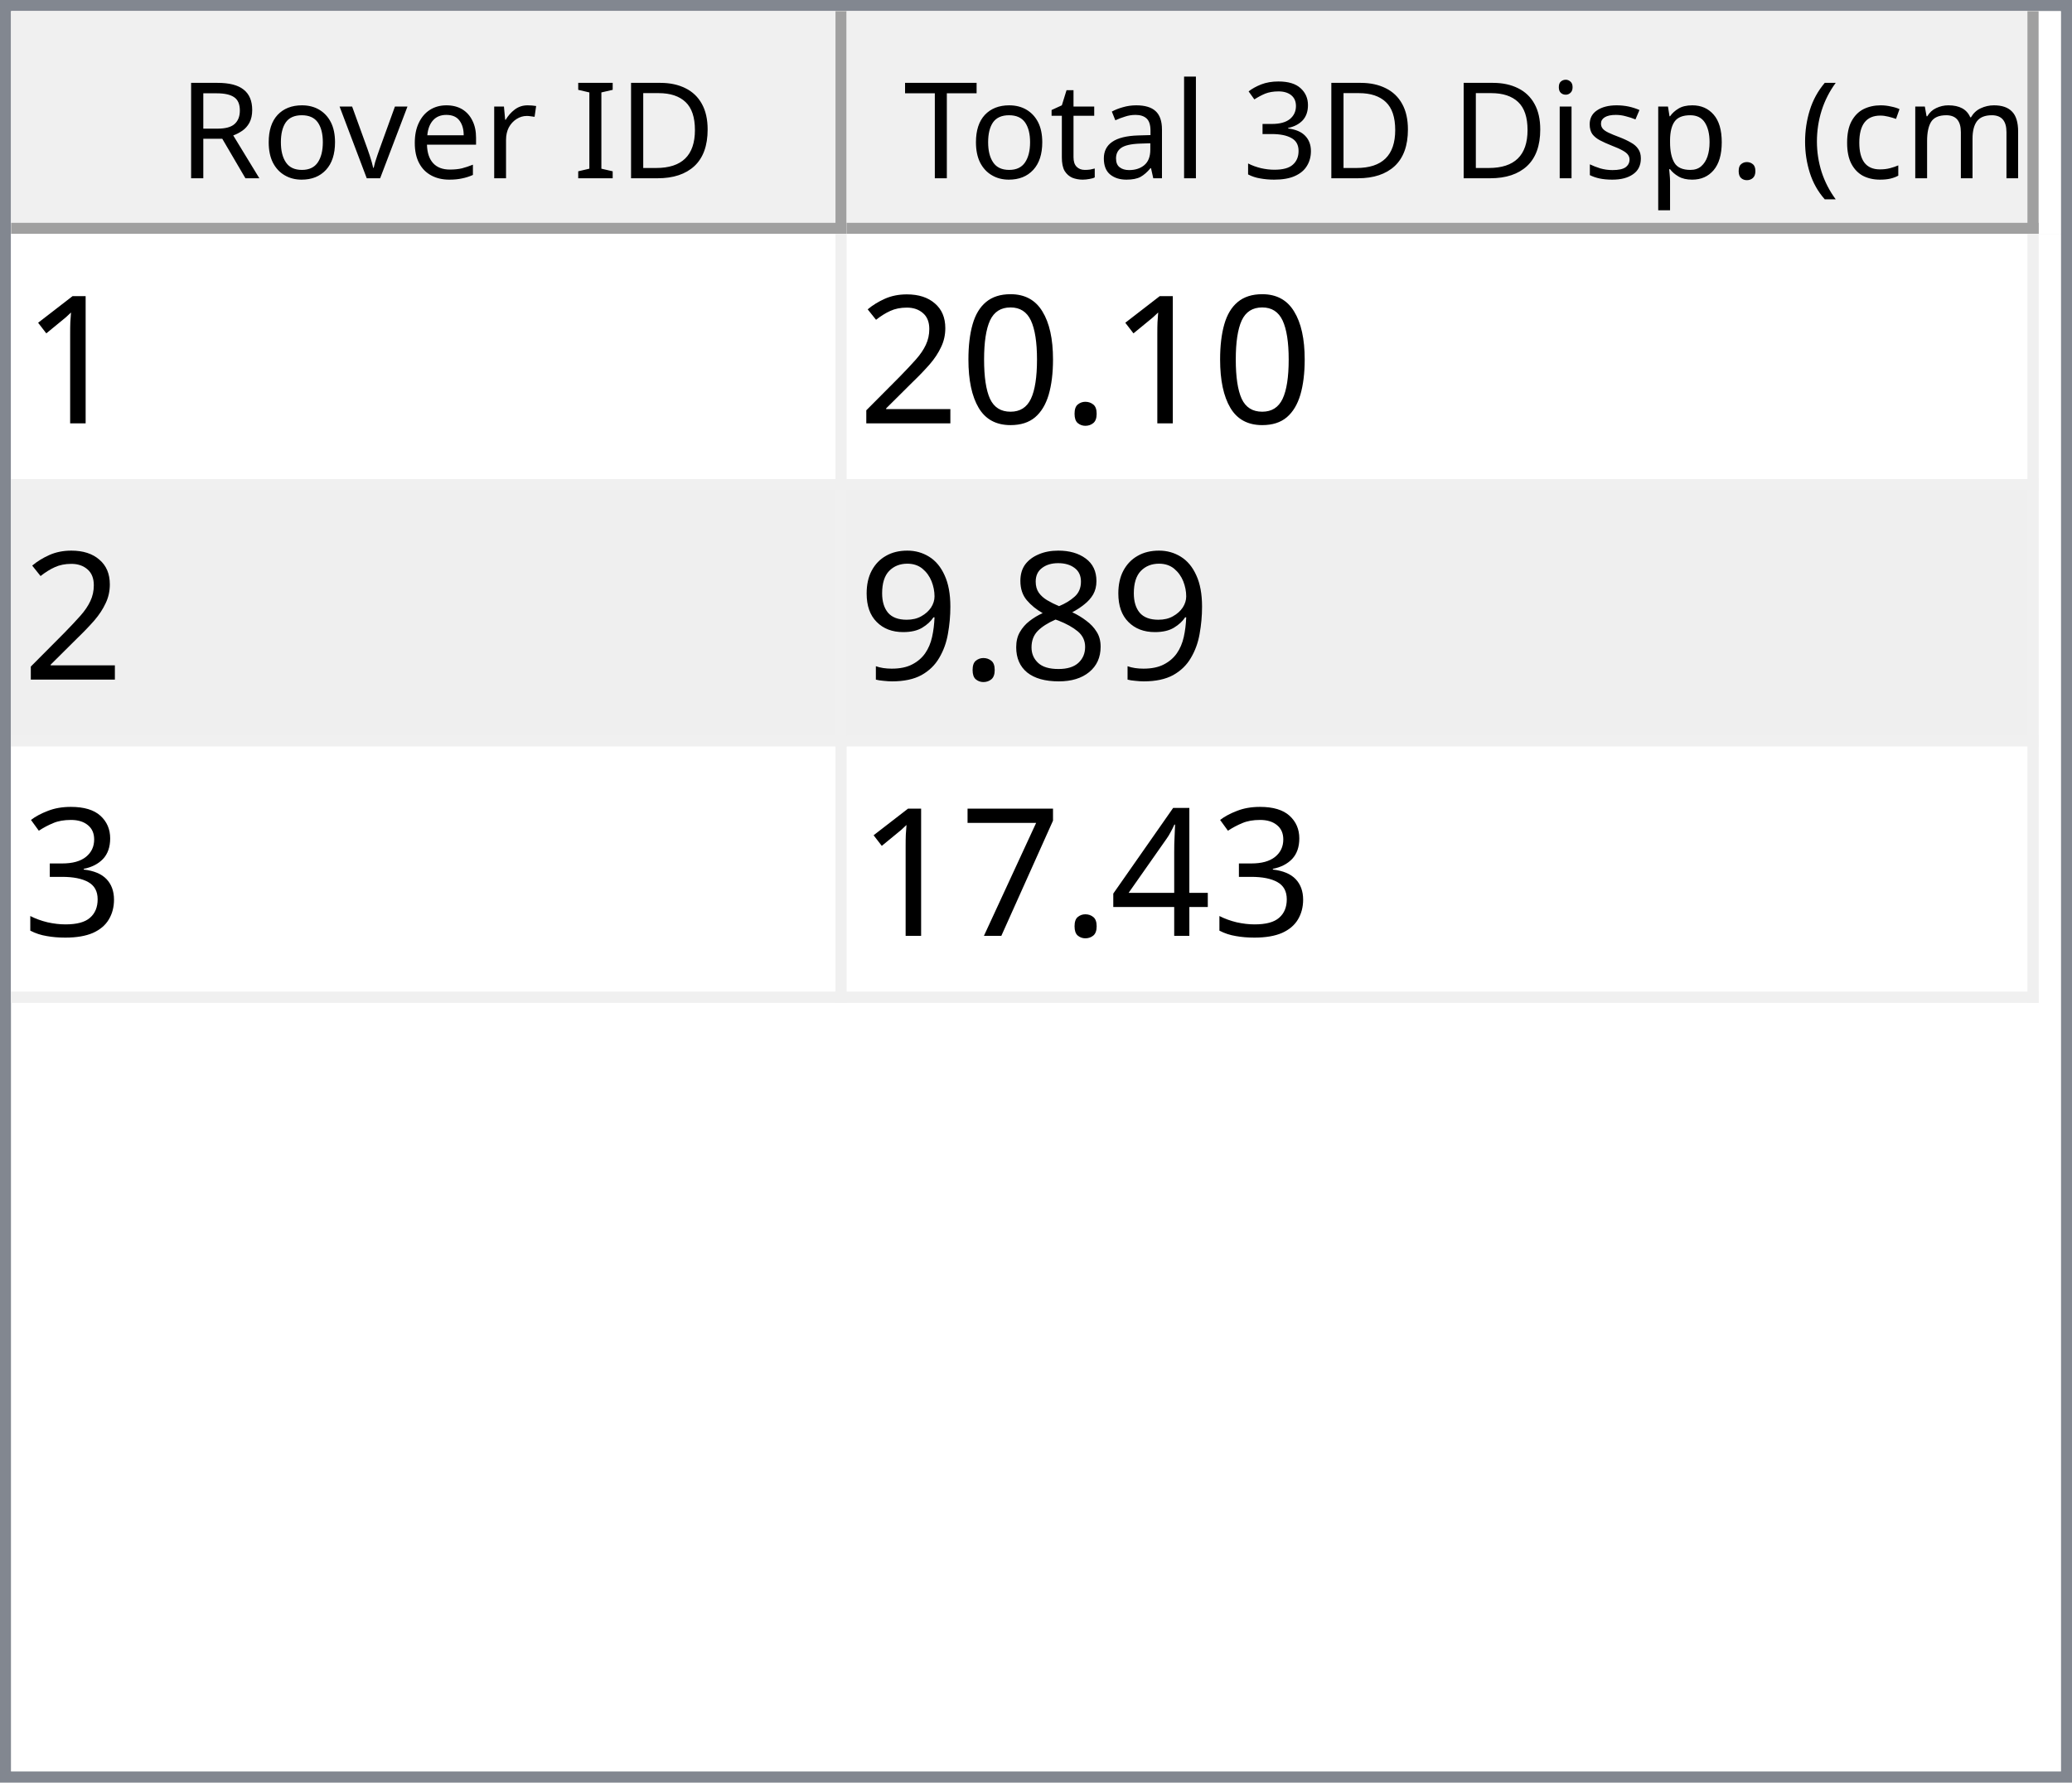
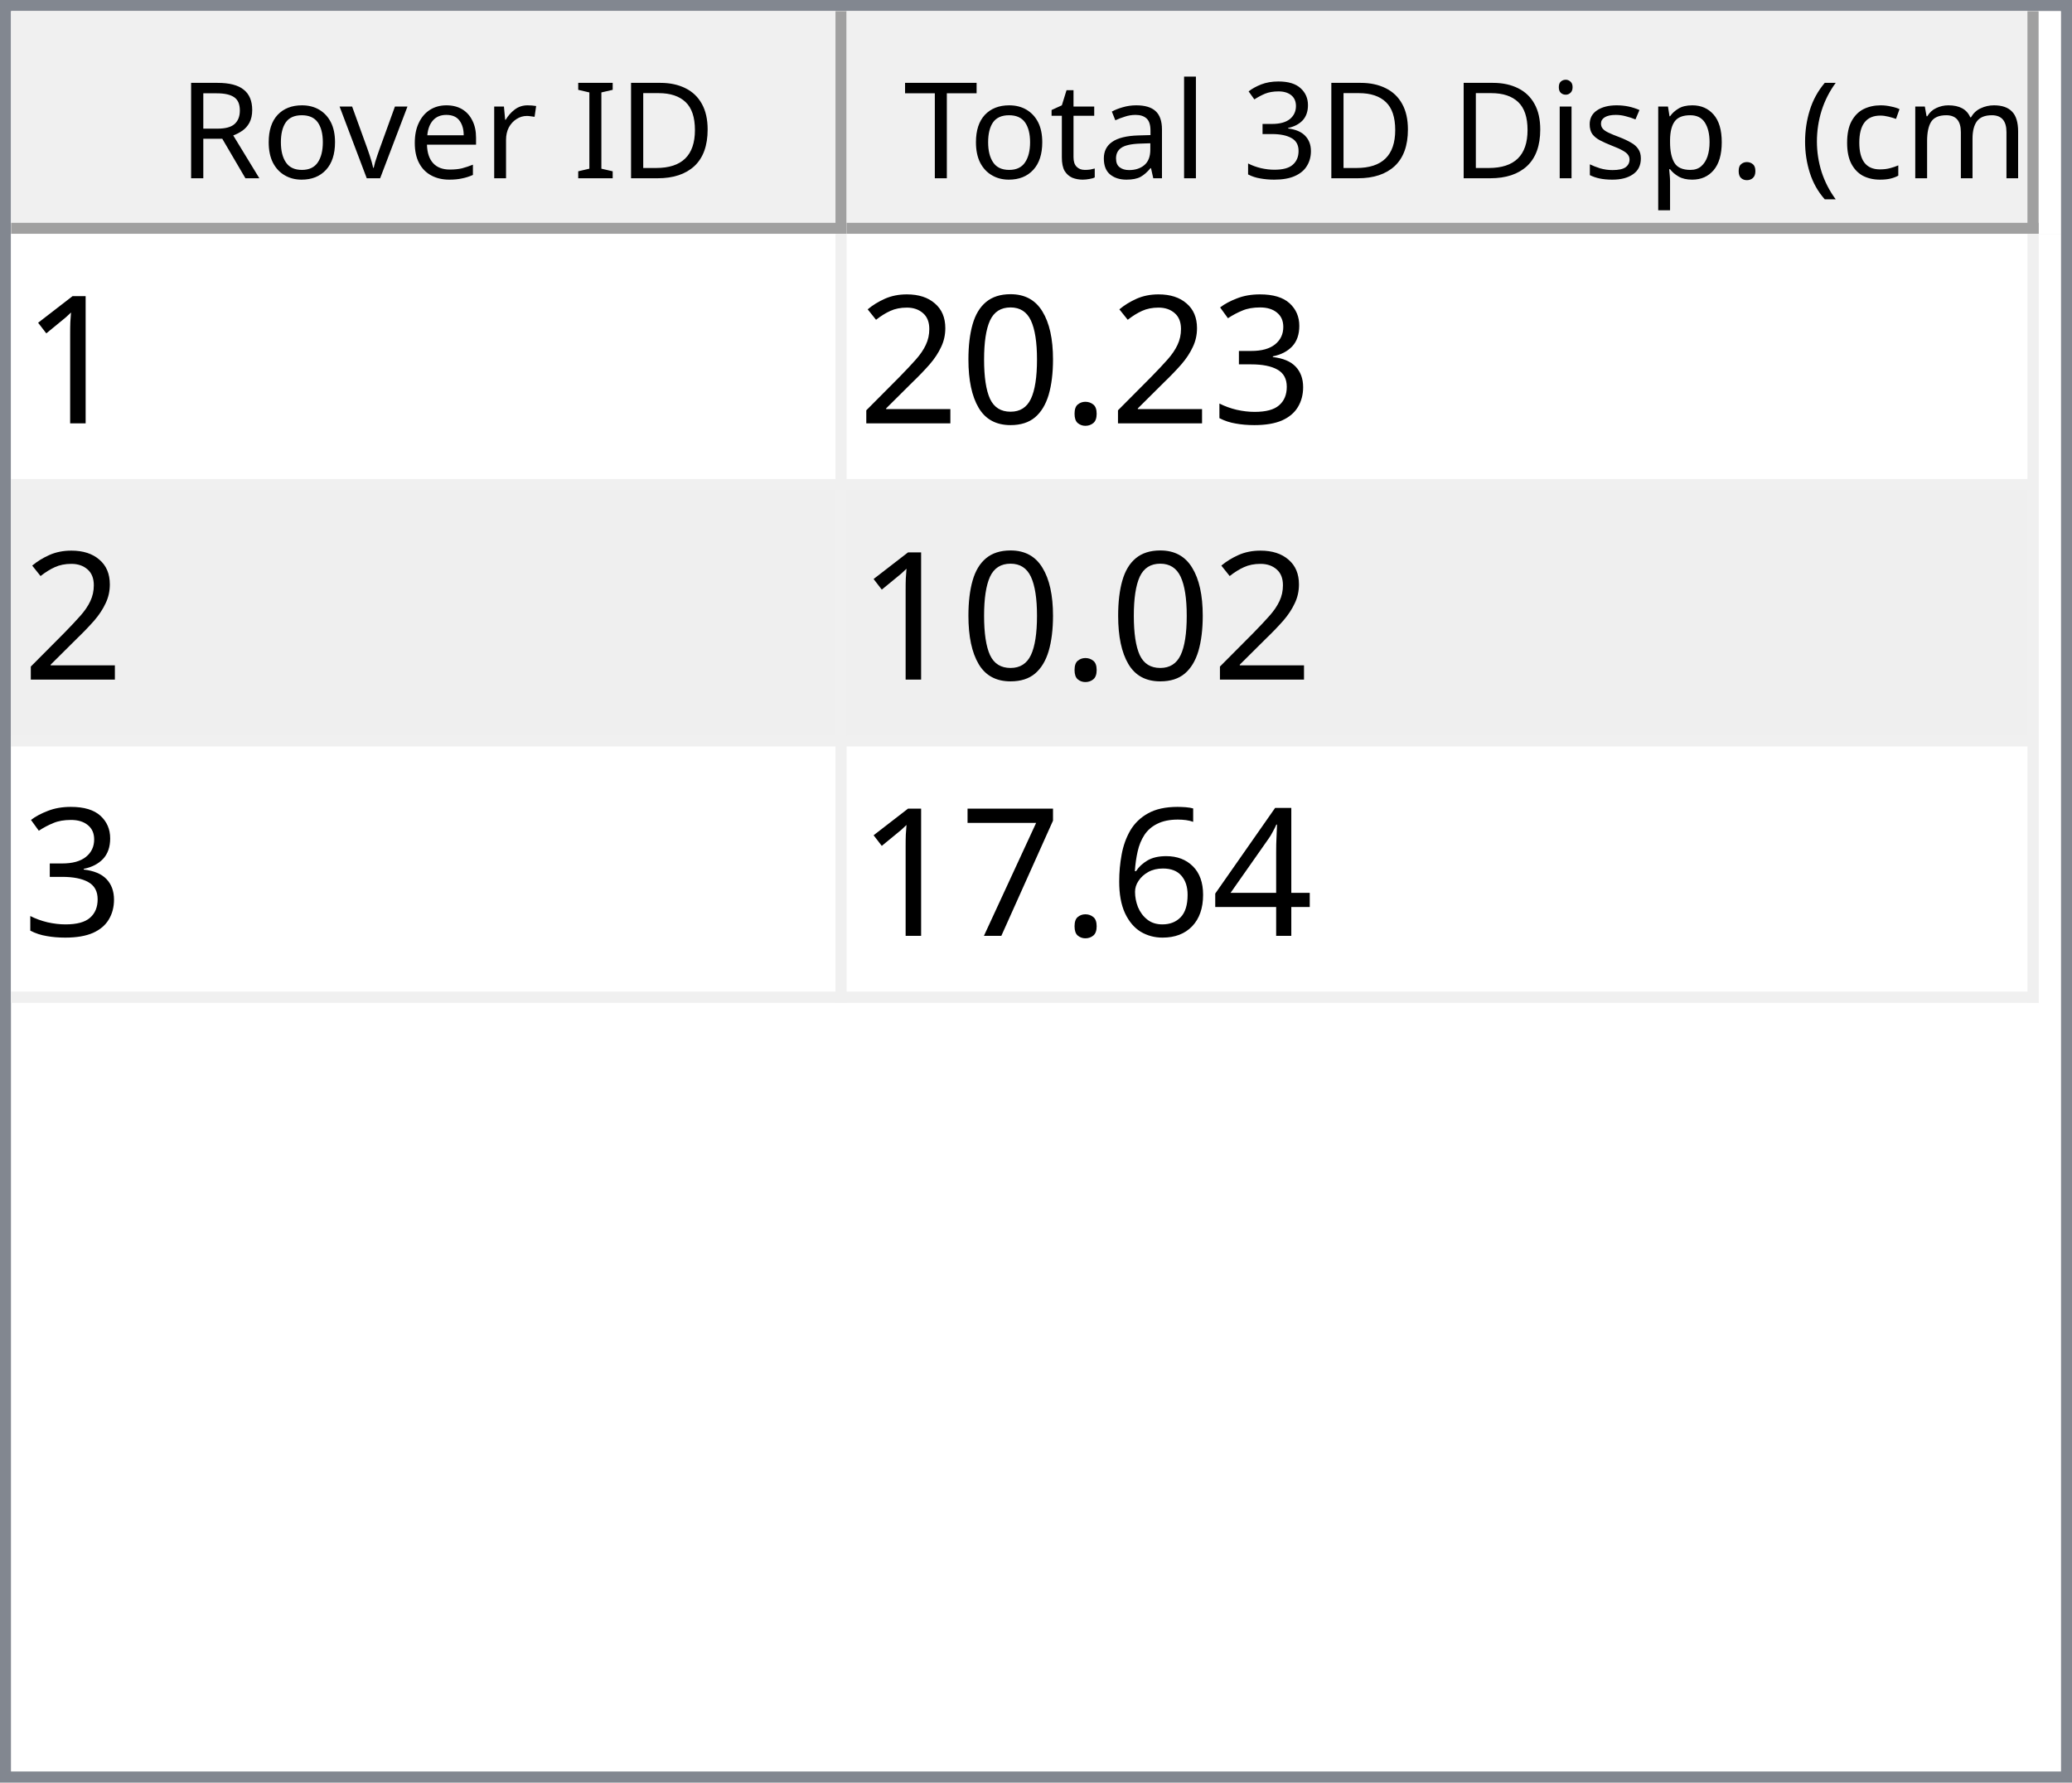
<svg xmlns="http://www.w3.org/2000/svg" style="fill-opacity:1; color-rendering:auto; color-interpolation:auto; text-rendering:auto; stroke:black; stroke-linecap:square; stroke-miterlimit:10; shape-rendering:auto; stroke-opacity:1; fill:black; stroke-dasharray:none; font-weight:normal; stroke-width:1; font-family:'Dialog'; font-style:normal; stroke-linejoin:miter; font-size:12px; stroke-dashoffset:0; image-rendering:auto;" width="186" height="160">
  <defs id="genericDefs" />
  <g>
    <defs id="defs1">
      <clipPath clipPathUnits="userSpaceOnUse" id="clipPath1">
        <path d="M0 0 L186 0 L186 160 L0 160 L0 0 Z" />
      </clipPath>
      <clipPath clipPathUnits="userSpaceOnUse" id="clipPath2">
        <path d="M0 0 L0 160 L186 160 L186 0 Z" />
      </clipPath>
      <clipPath clipPathUnits="userSpaceOnUse" id="clipPath3">
        <path d="M0 0 L0 20 L184 20 L184 0 Z" />
      </clipPath>
      <clipPath clipPathUnits="userSpaceOnUse" id="clipPath4">
        <path d="M0 0 L0 20 L75 20 L75 0 Z" />
      </clipPath>
      <clipPath clipPathUnits="userSpaceOnUse" id="clipPath5">
        <path d="M1 1 L1 19 L74 19 L74 1 Z" />
      </clipPath>
      <clipPath clipPathUnits="userSpaceOnUse" id="clipPath6">
        <path d="M0 0 L0 18 L73 18 L73 0 Z" />
      </clipPath>
      <clipPath clipPathUnits="userSpaceOnUse" id="clipPath7">
        <path d="M-0.5 -0.5 L-0.5 19.5 L74.5 19.5 L74.5 -0.5 Z" />
      </clipPath>
      <clipPath clipPathUnits="userSpaceOnUse" id="clipPath8">
        <path d="M0 0 L0 20 L107 20 L107 0 Z" />
      </clipPath>
      <clipPath clipPathUnits="userSpaceOnUse" id="clipPath9">
        <path d="M1 1 L1 19 L106 19 L106 1 Z" />
      </clipPath>
      <clipPath clipPathUnits="userSpaceOnUse" id="clipPath10">
        <path d="M0 0 L0 18 L105 18 L105 0 Z" />
      </clipPath>
      <clipPath clipPathUnits="userSpaceOnUse" id="clipPath11">
        <path d="M-0.5 -0.5 L-0.5 19.5 L106.5 19.5 L106.5 -0.5 Z" />
      </clipPath>
      <clipPath clipPathUnits="userSpaceOnUse" id="clipPath12">
        <path d="M0 0 L0 138 L184 138 L184 0 Z" />
      </clipPath>
      <clipPath clipPathUnits="userSpaceOnUse" id="clipPath13">
        <path d="M0 0 L0 69 L182 69 L182 0 Z" />
      </clipPath>
      <clipPath clipPathUnits="userSpaceOnUse" id="clipPath14">
        <path d="M-0.5 -0.5 L-0.5 68.5 L181.5 68.5 L181.5 -0.5 Z" />
      </clipPath>
      <clipPath clipPathUnits="userSpaceOnUse" id="clipPath15">
        <path d="M0 0 L0 22 L74 22 L74 0 Z" />
      </clipPath>
      <clipPath clipPathUnits="userSpaceOnUse" id="clipPath16">
        <path d="M0 0 L0 22 L106 22 L106 0 Z" />
      </clipPath>
      <font horiz-adv-x="64.551" id="font1">
        <font-face ascent="107.91" descent="25.098" units-per-em="100" style="font-style:normal; font-family:Segoe UI; font-weight:normal;" />
        <missing-glyph horiz-adv-x="64.551" d="M8.109 0 L8.109 68.266 L56.453 68.266 L56.453 0 L8.109 0 ZM15.328 7.234 L49.219 7.234 L49.219 61.031 L15.328 61.031 L15.328 7.234 Z" />
        <glyph unicode="D" horiz-adv-x="70.117" d="M9.188 0 L9.188 70.016 L28.516 70.016 Q65.531 70.016 65.531 35.891 Q65.531 19.672 55.25 9.836 Q44.969 0 27.734 0 L9.188 0 ZM17.391 62.594 L17.391 7.422 L27.828 7.422 Q41.609 7.422 49.273 14.797 Q56.938 22.172 56.938 35.688 Q56.938 62.594 28.328 62.594 L17.391 62.594 Z" />
        <glyph unicode="I" horiz-adv-x="26.611" d="M17.391 0 L9.188 0 L9.188 70.016 L17.391 70.016 L17.391 0 Z" />
        <glyph unicode=" " horiz-adv-x="27.393" d="" />
        <glyph unicode="r" horiz-adv-x="34.766" d="M34.188 41.891 Q32.078 43.5 28.125 43.5 Q23 43.5 19.555 38.672 Q16.109 33.844 16.109 25.484 L16.109 0 L8.109 0 L8.109 50 L16.109 50 L16.109 39.703 L16.312 39.703 Q18.016 44.969 21.531 47.922 Q25.047 50.875 29.391 50.875 Q32.516 50.875 34.188 50.203 L34.188 41.891 Z" />
        <glyph unicode="e" horiz-adv-x="52.295" d="M48.297 23 L12.984 23 Q13.188 14.656 17.484 10.109 Q21.781 5.562 29.297 5.562 Q37.75 5.562 44.828 11.141 L44.828 3.609 Q38.234 -1.172 27.391 -1.172 Q16.797 -1.172 10.742 5.641 Q4.688 12.453 4.688 24.812 Q4.688 36.469 11.305 43.82 Q17.922 51.172 27.734 51.172 Q37.547 51.172 42.922 44.828 Q48.297 38.484 48.297 27.203 L48.297 23 ZM40.094 29.781 Q40.047 36.719 36.75 40.578 Q33.453 44.438 27.594 44.438 Q21.922 44.438 17.969 40.383 Q14.016 36.328 13.094 29.781 L40.094 29.781 Z" />
        <glyph unicode="v" horiz-adv-x="47.9" d="M47.406 50 L27.484 0 L19.625 0 L0.688 50 L9.469 50 L22.172 13.672 Q23.578 9.672 23.922 6.688 L24.125 6.688 Q24.609 10.453 25.688 13.484 L38.969 50 L47.406 50 Z" />
        <glyph unicode="o" horiz-adv-x="58.594" d="M29 -1.172 Q17.922 -1.172 11.305 5.836 Q4.688 12.844 4.688 24.422 Q4.688 37.016 11.57 44.094 Q18.453 51.172 30.172 51.172 Q41.359 51.172 47.633 44.289 Q53.906 37.406 53.906 25.203 Q53.906 13.234 47.141 6.031 Q40.375 -1.172 29 -1.172 ZM29.594 44.438 Q21.875 44.438 17.383 39.188 Q12.891 33.938 12.891 24.703 Q12.891 15.828 17.43 10.695 Q21.969 5.562 29.594 5.562 Q37.359 5.562 41.531 10.594 Q45.703 15.625 45.703 24.906 Q45.703 34.281 41.531 39.359 Q37.359 44.438 29.594 44.438 Z" />
        <glyph unicode="R" horiz-adv-x="59.814" d="M59.375 0 L49.609 0 L37.891 19.625 Q36.281 22.359 34.766 24.289 Q33.25 26.219 31.664 27.438 Q30.078 28.656 28.25 29.219 Q26.422 29.781 24.125 29.781 L17.391 29.781 L17.391 0 L9.188 0 L9.188 70.016 L30.078 70.016 Q34.672 70.016 38.555 68.867 Q42.438 67.719 45.289 65.375 Q48.141 63.031 49.758 59.547 Q51.375 56.062 51.375 51.375 Q51.375 47.703 50.273 44.656 Q49.172 41.609 47.148 39.211 Q45.125 36.812 42.266 35.133 Q39.406 33.453 35.844 32.516 L35.844 32.328 Q37.594 31.547 38.891 30.547 Q40.188 29.547 41.359 28.18 Q42.531 26.812 43.68 25.078 Q44.828 23.344 46.234 21.047 L59.375 0 ZM17.391 62.594 L17.391 37.203 L28.516 37.203 Q31.594 37.203 34.203 38.133 Q36.812 39.062 38.719 40.797 Q40.625 42.531 41.703 45.047 Q42.781 47.562 42.781 50.688 Q42.781 56.297 39.141 59.445 Q35.5 62.594 28.609 62.594 L17.391 62.594 Z" />
        <glyph unicode=")" horiz-adv-x="30.176" d="M8.297 -15.922 L1.172 -15.922 Q16.406 2.344 16.406 26.812 Q16.406 51.469 1.078 70.016 L8.297 70.016 Q23.531 52.156 23.531 26.703 Q23.531 1.375 8.297 -15.922 Z" />
        <glyph unicode="m" horiz-adv-x="86.133" d="M79.109 0 L71.094 0 L71.094 28.719 Q71.094 37.016 68.531 40.727 Q65.969 44.438 59.906 44.438 Q54.781 44.438 51.195 39.75 Q47.609 35.062 47.609 28.516 L47.609 0 L39.594 0 L39.594 29.688 Q39.594 44.438 28.219 44.438 Q22.953 44.438 19.531 40.016 Q16.109 35.594 16.109 28.516 L16.109 0 L8.109 0 L8.109 50 L16.109 50 L16.109 42.094 L16.312 42.094 Q21.625 51.172 31.844 51.172 Q36.969 51.172 40.773 48.312 Q44.578 45.453 46 40.828 Q51.562 51.172 62.594 51.172 Q79.109 51.172 79.109 30.812 L79.109 0 Z" />
        <glyph unicode="c" horiz-adv-x="46.191" d="M42.188 2.297 Q36.422 -1.172 28.516 -1.172 Q17.828 -1.172 11.258 5.789 Q4.688 12.75 4.688 23.828 Q4.688 36.188 11.766 43.68 Q18.844 51.172 30.672 51.172 Q37.25 51.172 42.281 48.734 L42.281 40.531 Q36.719 44.438 30.375 44.438 Q22.703 44.438 17.797 38.945 Q12.891 33.453 12.891 24.516 Q12.891 15.719 17.508 10.641 Q22.125 5.562 29.891 5.562 Q36.422 5.562 42.188 9.906 L42.188 2.297 Z" />
        <glyph unicode="(" horiz-adv-x="30.176" d="M29.109 -15.922 L21.969 -15.922 Q6.844 1.375 6.844 26.703 Q6.844 52.156 21.969 70.016 L29.203 70.016 Q13.875 51.469 13.875 26.812 Q13.875 2.344 29.109 -15.922 Z" />
        <glyph unicode="." horiz-adv-x="21.68" d="M10.891 -1.078 Q8.641 -1.078 7.055 0.539 Q5.469 2.156 5.469 4.391 Q5.469 6.641 7.055 8.273 Q8.641 9.906 10.891 9.906 Q13.188 9.906 14.797 8.273 Q16.406 6.641 16.406 4.391 Q16.406 2.156 14.797 0.539 Q13.188 -1.078 10.891 -1.078 Z" />
        <glyph unicode="p" horiz-adv-x="58.789" d="M16.312 7.234 L16.109 7.234 L16.109 -23 L8.109 -23 L8.109 50 L16.109 50 L16.109 41.219 L16.312 41.219 Q22.219 51.172 33.594 51.172 Q43.266 51.172 48.688 44.461 Q54.109 37.75 54.109 26.469 Q54.109 13.922 48 6.375 Q41.891 -1.172 31.297 -1.172 Q21.578 -1.172 16.312 7.234 ZM16.109 27.391 L16.109 20.406 Q16.109 14.203 20.141 9.883 Q24.172 5.562 30.375 5.562 Q37.641 5.562 41.773 11.133 Q45.906 16.703 45.906 26.609 Q45.906 34.969 42.047 39.703 Q38.188 44.438 31.594 44.438 Q24.609 44.438 20.359 39.578 Q16.109 34.719 16.109 27.391 Z" />
        <glyph unicode="s" horiz-adv-x="42.432" d="M5.078 1.812 L5.078 10.406 Q11.625 5.562 19.484 5.562 Q30.031 5.562 30.031 12.594 Q30.031 14.594 29.125 15.992 Q28.219 17.391 26.68 18.461 Q25.141 19.531 23.07 20.383 Q21 21.234 18.609 22.172 Q15.281 23.484 12.766 24.828 Q10.25 26.172 8.57 27.859 Q6.891 29.547 6.031 31.695 Q5.172 33.844 5.172 36.719 Q5.172 40.234 6.789 42.945 Q8.406 45.656 11.086 47.484 Q13.766 49.312 17.211 50.242 Q20.656 51.172 24.312 51.172 Q30.812 51.172 35.938 48.922 L35.938 40.828 Q30.422 44.438 23.25 44.438 Q21 44.438 19.195 43.922 Q17.391 43.406 16.094 42.477 Q14.797 41.547 14.086 40.258 Q13.375 38.969 13.375 37.406 Q13.375 35.453 14.086 34.133 Q14.797 32.812 16.164 31.789 Q17.531 30.766 19.484 29.938 Q21.438 29.109 23.922 28.125 Q27.25 26.859 29.883 25.516 Q32.516 24.172 34.375 22.484 Q36.234 20.797 37.234 18.602 Q38.234 16.406 38.234 13.375 Q38.234 9.672 36.602 6.938 Q34.969 4.203 32.234 2.398 Q29.5 0.594 25.93 -0.289 Q22.359 -1.172 18.453 -1.172 Q10.75 -1.172 5.078 1.812 Z" />
        <glyph unicode="i" horiz-adv-x="24.219" d="M12.203 62.703 Q10.062 62.703 8.547 64.164 Q7.031 65.625 7.031 67.875 Q7.031 70.125 8.547 71.609 Q10.062 73.094 12.203 73.094 Q14.406 73.094 15.945 71.609 Q17.484 70.125 17.484 67.875 Q17.484 65.719 15.945 64.211 Q14.406 62.703 12.203 62.703 ZM16.109 0 L8.109 0 L8.109 50 L16.109 50 L16.109 0 Z" />
        <glyph unicode="3" horiz-adv-x="53.906" d="M46.531 19.828 Q46.531 15.094 44.75 11.211 Q42.969 7.328 39.719 4.57 Q36.469 1.812 31.93 0.297 Q27.391 -1.219 21.922 -1.219 Q11.922 -1.219 6 2.594 L6 11.188 Q13.094 5.609 22.219 5.609 Q25.875 5.609 28.828 6.539 Q31.781 7.469 33.906 9.227 Q36.031 10.984 37.18 13.477 Q38.328 15.969 38.328 19.094 Q38.328 32.812 18.797 32.812 L12.984 32.812 L12.984 39.594 L18.5 39.594 Q35.797 39.594 35.797 52.484 Q35.797 64.406 22.609 64.406 Q15.188 64.406 8.688 59.422 L8.688 67.188 Q15.375 71.188 24.609 71.188 Q29 71.188 32.57 69.969 Q36.141 68.75 38.68 66.555 Q41.219 64.359 42.609 61.281 Q44 58.203 44 54.5 Q44 40.672 30.031 36.719 L30.031 36.531 Q33.594 36.141 36.625 34.797 Q39.656 33.453 41.852 31.305 Q44.047 29.156 45.289 26.25 Q46.531 23.344 46.531 19.828 Z" />
        <glyph unicode="l" horiz-adv-x="24.219" d="M16.109 0 L8.109 0 L8.109 74.031 L16.109 74.031 L16.109 0 Z" />
        <glyph unicode="a" horiz-adv-x="50.879" d="M43.891 0 L35.891 0 L35.891 7.812 L35.688 7.812 Q30.469 -1.172 20.312 -1.172 Q12.844 -1.172 8.617 2.781 Q4.391 6.734 4.391 13.281 Q4.391 27.297 20.906 29.594 L35.891 31.688 Q35.891 44.438 25.594 44.438 Q16.547 44.438 9.281 38.281 L9.281 46.484 Q16.656 51.172 26.266 51.172 Q43.891 51.172 43.891 32.516 L43.891 0 ZM35.891 25.297 L23.828 23.641 Q18.266 22.859 15.43 20.875 Q12.594 18.891 12.594 13.875 Q12.594 10.203 15.211 7.883 Q17.828 5.562 22.172 5.562 Q28.125 5.562 32.008 9.742 Q35.891 13.922 35.891 20.312 L35.891 25.297 Z" />
        <glyph unicode="t" horiz-adv-x="33.887" d="M31.297 0.484 Q28.469 -1.078 23.828 -1.078 Q10.688 -1.078 10.688 13.578 L10.688 43.172 L2.094 43.172 L2.094 50 L10.688 50 L10.688 62.203 L18.703 64.797 L18.703 50 L31.297 50 L31.297 43.172 L18.703 43.172 L18.703 14.984 Q18.703 9.969 20.414 7.82 Q22.125 5.672 26.078 5.672 Q29.109 5.672 31.297 7.328 L31.297 0.484 Z" />
        <glyph unicode="T" horiz-adv-x="52.393" d="M50.594 62.594 L30.375 62.594 L30.375 0 L22.172 0 L22.172 62.594 L2 62.594 L2 70.016 L50.594 70.016 L50.594 62.594 Z" />
      </font>
      <font horiz-adv-x="75.0" id="font2">
        <font-face ascent="100.537" descent="21.973" units-per-em="100" style="font-style:normal; font-family:sans-serif; font-weight:normal;" />
        <missing-glyph horiz-adv-x="75.0" d="M12.5 0 L12.5 62.5 L62.5 62.5 L62.5 0 L12.5 0 ZM14.062 1.562 L60.938 1.562 L60.938 60.938 L14.062 60.938 L14.062 1.562 Z" />
        <glyph unicode="1" horiz-adv-x="55.615" d="M37.25 0 L28.469 0 L28.469 56 Q25.297 52.984 20.141 49.953 Q14.984 46.922 10.891 45.406 L10.891 53.906 Q18.266 57.375 23.781 62.305 Q29.297 67.234 31.594 71.875 L37.25 71.875 L37.25 0 Z" />
+         <glyph unicode="3" horiz-adv-x="55.615" d="M4.203 18.891 L12.984 20.062 Q14.5 12.594 18.141 9.297 Q21.781 6 27 6 Q33.203 6 37.477 10.297 Q41.75 14.594 41.75 20.953 Q41.75 27 37.797 30.93 Q33.844 34.859 27.734 34.859 Q25.25 34.859 21.531 33.891 L22.516 41.609 Q23.391 41.5 23.922 41.5 Q29.547 41.5 34.039 44.43 Q38.531 47.359 38.531 53.469 Q38.531 58.297 35.258 61.477 Q31.984 64.656 26.812 64.656 Q21.688 64.656 18.266 61.43 Q14.844 58.203 13.875 51.766 L5.078 53.328 Q6.688 62.156 12.398 67.016 Q18.109 71.875 26.609 71.875 Q32.469 71.875 37.398 69.359 Q42.328 66.844 44.945 62.5 Q47.562 58.156 47.562 53.266 Q47.562 48.641 45.07 44.828 Q42.578 41.016 37.703 38.766 Q44.047 37.312 47.562 32.695 Q51.078 28.078 51.078 21.141 Q51.078 11.766 44.242 5.25 Q37.406 -1.266 26.953 -1.266 Q17.531 -1.266 11.305 4.352 Q5.078 9.969 4.203 18.891 Z" />
        <glyph unicode="." horiz-adv-x="27.783" d="M9.078 0 L9.078 10.016 L19.094 10.016 L19.094 0 L9.078 0 Z" />
        <glyph unicode="0" horiz-adv-x="55.615" d="M4.156 35.297 Q4.156 48 6.766 55.742 Q9.375 63.484 14.523 67.68 Q19.672 71.875 27.484 71.875 Q33.25 71.875 37.594 69.555 Q41.938 67.234 44.773 62.867 Q47.609 58.5 49.219 52.227 Q50.828 45.953 50.828 35.297 Q50.828 22.703 48.242 14.969 Q45.656 7.234 40.508 3.008 Q35.359 -1.219 27.484 -1.219 Q17.141 -1.219 11.234 6.203 Q4.156 15.141 4.156 35.297 ZM13.188 35.297 Q13.188 17.672 17.312 11.836 Q21.438 6 27.484 6 Q33.547 6 37.672 11.859 Q41.797 17.719 41.797 35.297 Q41.797 52.984 37.672 58.789 Q33.547 64.594 27.391 64.594 Q21.344 64.594 17.719 59.469 Q13.188 52.938 13.188 35.297 Z" />
        <glyph unicode="2" horiz-adv-x="55.615" d="M50.344 8.453 L50.344 0 L3.031 0 Q2.938 3.172 4.047 6.109 Q5.859 10.938 9.836 15.625 Q13.812 20.312 21.344 26.469 Q33.016 36.031 37.117 41.625 Q41.219 47.219 41.219 52.203 Q41.219 57.422 37.477 61.008 Q33.734 64.594 27.734 64.594 Q21.391 64.594 17.578 60.789 Q13.766 56.984 13.719 50.25 L4.688 51.172 Q5.609 61.281 11.664 66.578 Q17.719 71.875 27.938 71.875 Q38.234 71.875 44.242 66.164 Q50.25 60.453 50.25 52 Q50.25 47.703 48.492 43.555 Q46.734 39.406 42.656 34.812 Q38.578 30.219 29.109 22.219 Q21.188 15.578 18.945 13.211 Q16.703 10.844 15.234 8.453 L50.344 8.453 Z" />
-         <glyph unicode="8" horiz-adv-x="55.615" d="M17.672 38.812 Q12.203 40.828 9.57 44.539 Q6.938 48.25 6.938 53.422 Q6.938 61.234 12.555 66.555 Q18.172 71.875 27.484 71.875 Q36.859 71.875 42.578 66.43 Q48.297 60.984 48.297 53.172 Q48.297 48.188 45.68 44.508 Q43.062 40.828 37.75 38.812 Q44.344 36.672 47.781 31.883 Q51.219 27.094 51.219 20.453 Q51.219 11.281 44.727 5.031 Q38.234 -1.219 27.641 -1.219 Q17.047 -1.219 10.547 5.055 Q4.047 11.328 4.047 20.703 Q4.047 27.688 7.594 32.398 Q11.141 37.109 17.672 38.812 ZM15.922 53.719 Q15.922 48.641 19.195 45.414 Q22.469 42.188 27.688 42.188 Q32.766 42.188 36.016 45.383 Q39.266 48.578 39.266 53.219 Q39.266 58.062 35.914 61.359 Q32.562 64.656 27.594 64.656 Q22.562 64.656 19.242 61.43 Q15.922 58.203 15.922 53.719 ZM13.094 20.656 Q13.094 16.891 14.875 13.375 Q16.656 9.859 20.172 7.93 Q23.688 6 27.734 6 Q34.031 6 38.133 10.055 Q42.234 14.109 42.234 20.359 Q42.234 26.703 38.016 30.859 Q33.797 35.016 27.438 35.016 Q21.234 35.016 17.164 30.914 Q13.094 26.812 13.094 20.656 Z" />
-         <glyph unicode="9" horiz-adv-x="55.615" d="M5.469 16.547 L13.922 17.328 Q14.984 11.375 18.016 8.688 Q21.047 6 25.781 6 Q29.828 6 32.883 7.859 Q35.938 9.719 37.891 12.82 Q39.844 15.922 41.164 21.195 Q42.484 26.469 42.484 31.938 Q42.484 32.516 42.438 33.688 Q39.797 29.5 35.234 26.883 Q30.672 24.266 25.344 24.266 Q16.453 24.266 10.305 30.711 Q4.156 37.156 4.156 47.703 Q4.156 58.594 10.578 65.234 Q17 71.875 26.656 71.875 Q33.641 71.875 39.43 68.117 Q45.219 64.359 48.219 57.398 Q51.219 50.438 51.219 37.25 Q51.219 23.531 48.242 15.406 Q45.266 7.281 39.383 3.031 Q33.5 -1.219 25.594 -1.219 Q17.188 -1.219 11.867 3.445 Q6.547 8.109 5.469 16.547 ZM41.453 48.141 Q41.453 55.719 37.43 60.156 Q33.406 64.594 27.734 64.594 Q21.875 64.594 17.531 59.812 Q13.188 55.031 13.188 47.406 Q13.188 40.578 17.312 36.305 Q21.438 32.031 27.484 32.031 Q33.594 32.031 37.523 36.305 Q41.453 40.578 41.453 48.141 Z" />
-         <glyph unicode="3" horiz-adv-x="55.615" d="M4.203 18.891 L12.984 20.062 Q14.5 12.594 18.141 9.297 Q21.781 6 27 6 Q33.203 6 37.477 10.297 Q41.75 14.594 41.75 20.953 Q41.75 27 37.797 30.93 Q33.844 34.859 27.734 34.859 Q25.25 34.859 21.531 33.891 L22.516 41.609 Q23.391 41.5 23.922 41.5 Q29.547 41.5 34.039 44.43 Q38.531 47.359 38.531 53.469 Q38.531 58.297 35.258 61.477 Q31.984 64.656 26.812 64.656 Q21.688 64.656 18.266 61.43 Q14.844 58.203 13.875 51.766 L5.078 53.328 Q6.688 62.156 12.398 67.016 Q18.109 71.875 26.609 71.875 Q32.469 71.875 37.398 69.359 Q42.328 66.844 44.945 62.5 Q47.562 58.156 47.562 53.266 Q47.562 48.641 45.07 44.828 Q42.578 41.016 37.703 38.766 Q44.047 37.312 47.562 32.695 Q51.078 28.078 51.078 21.141 Q51.078 11.766 44.242 5.25 Q37.406 -1.266 26.953 -1.266 Q17.531 -1.266 11.305 4.352 Q5.078 9.969 4.203 18.891 Z" />
        <glyph unicode="4" horiz-adv-x="55.615" d="M32.328 0 L32.328 17.141 L1.266 17.141 L1.266 25.203 L33.938 71.578 L41.109 71.578 L41.109 25.203 L50.781 25.203 L50.781 17.141 L41.109 17.141 L41.109 0 L32.328 0 ZM32.328 25.203 L32.328 57.469 L9.906 25.203 L32.328 25.203 Z" />
+         <glyph unicode="6" horiz-adv-x="55.615" d="M49.75 54.047 L41.016 53.375 Q39.844 58.547 37.703 60.891 Q34.125 64.656 28.906 64.656 Q24.703 64.656 21.531 62.312 Q17.391 59.281 14.992 53.469 Q12.594 47.656 12.5 36.922 Q15.672 41.75 20.266 44.094 Q24.859 46.438 29.891 46.438 Q38.672 46.438 44.852 39.969 Q51.031 33.5 51.031 23.25 Q51.031 16.5 48.125 10.719 Q45.219 4.938 40.141 1.859 Q35.062 -1.219 28.609 -1.219 Q17.625 -1.219 10.695 6.859 Q3.766 14.938 3.766 33.5 Q3.766 54.25 11.422 63.672 Q18.109 71.875 29.438 71.875 Q37.891 71.875 43.289 67.141 Q48.688 62.406 49.75 54.047 ZM13.875 23.188 Q13.875 18.656 15.797 14.508 Q17.719 10.359 21.188 8.18 Q24.656 6 28.469 6 Q34.031 6 38.039 10.492 Q42.047 14.984 42.047 22.703 Q42.047 30.125 38.086 34.398 Q34.125 38.672 28.125 38.672 Q22.172 38.672 18.023 34.398 Q13.875 30.125 13.875 23.188 Z" />
        <glyph unicode="7" horiz-adv-x="55.615" d="M4.734 62.203 L4.734 70.656 L51.078 70.656 L51.078 63.812 Q44.234 56.547 37.523 44.484 Q30.812 32.422 27.156 19.672 Q24.516 10.688 23.781 0 L14.75 0 Q14.891 8.453 18.062 20.414 Q21.234 32.375 27.172 43.484 Q33.109 54.594 39.797 62.203 L4.734 62.203 Z" />
      </font>
    </defs>
    <g style="fill:white; stroke:white;">
      <rect x="0" y="0" width="186" style="clip-path:url(#clipPath1); stroke:none;" height="160" />
    </g>
    <g style="fill:white; text-rendering:optimizeSpeed; color-rendering:optimizeSpeed; image-rendering:optimizeSpeed; shape-rendering:crispEdges; stroke:white; color-interpolation:sRGB;">
      <rect x="0" width="186" height="160" y="0" style="stroke:none;" />
      <path style="stroke:none;" d="M0 160 L186 160 L186 0 L0 0 Z" />
    </g>
    <g style="fill:rgb(240,240,240); font-family:'Segoe UI'; stroke:rgb(240,240,240);">
      <rect x="0" y="0" width="186" style="clip-path:url(#clipPath2); stroke:none;" height="160" />
    </g>
    <g style="fill:rgb(130,135,144); font-family:'Segoe UI'; stroke:rgb(130,135,144);">
      <path d="M0 0 L186 0 L186 160 L0 160 L0 0 ZM1 1 L185 1 L185 159 L1 159 L1 1 Z" style="fill-rule:evenodd; clip-path:url(#clipPath2); stroke:none;" />
    </g>
    <g style="fill:white; font-family:'Segoe UI'; stroke:white;" transform="translate(1,1)">
      <rect x="0" y="0" width="184" style="clip-path:url(#clipPath3); stroke:none;" height="20" />
    </g>
    <g style="fill:rgb(240,240,240); font-family:'Segoe UI'; stroke:rgb(240,240,240);" transform="translate(1,1)">
      <rect x="0" y="0" width="75" style="clip-path:url(#clipPath4); stroke:none;" height="20" />
    </g>
    <g style="font-family:'Segoe UI';" transform="translate(2,2)">
      <text x="14" xml:space="preserve" y="14" style="clip-path:url(#clipPath6); stroke:none;">Rover ID</text>
    </g>
    <g style="fill:rgb(160,160,160); font-family:'Segoe UI'; stroke:rgb(160,160,160); stroke-linejoin:bevel;" transform="translate(1.5,1.5)">
      <line x1="74" x2="74" y1="0" style="fill:none; clip-path:url(#clipPath7);" y2="19" />
    </g>
    <g style="fill:rgb(160,160,160); font-family:'Segoe UI'; stroke:rgb(160,160,160); stroke-linejoin:bevel;" transform="matrix(1,0,0,1,1,1) translate(0.5,0.5)">
      <line x1="0" x2="74" y1="19" style="fill:none; clip-path:url(#clipPath7);" y2="19" />
    </g>
    <g style="fill:rgb(240,240,240); font-family:'Segoe UI'; stroke:rgb(240,240,240);" transform="translate(76,1)">
      <rect x="0" y="0" width="107" style="clip-path:url(#clipPath8); stroke:none;" height="20" />
    </g>
    <g style="font-family:'Segoe UI';" transform="translate(77,2)">
      <text x="1" xml:space="preserve" y="14" style="clip-path:url(#clipPath10); stroke:none;"> Total 3D Disp. (cm)</text>
    </g>
    <g style="fill:rgb(160,160,160); font-family:'Segoe UI'; stroke:rgb(160,160,160); stroke-linejoin:bevel;" transform="translate(76.5,1.5)">
      <line x1="106" x2="106" y1="0" style="fill:none; clip-path:url(#clipPath11);" y2="19" />
    </g>
    <g style="fill:rgb(160,160,160); font-family:'Segoe UI'; stroke:rgb(160,160,160); stroke-linejoin:bevel;" transform="matrix(1,0,0,1,76,1) translate(0.5,0.5)">
      <line x1="0" x2="106" y1="19" style="fill:none; clip-path:url(#clipPath11);" y2="19" />
    </g>
    <g style="fill:white; font-family:'Segoe UI'; stroke:white;" transform="translate(1,21)">
      <rect x="0" y="0" width="184" style="clip-path:url(#clipPath12); stroke:none;" height="138" />
    </g>
    <g style="fill:rgb(240,240,240); font-size:16px; font-family:sans-serif; stroke:rgb(240,240,240);" transform="translate(1,21)">
      <rect x="0" y="0" width="182" style="clip-path:url(#clipPath13); stroke:none;" height="69" />
      <line transform="translate(0.5,0.5)" x1="0" x2="181" y1="22" style="clip-path:url(#clipPath14); fill:none; stroke-linejoin:bevel;" y2="22" />
    </g>
    <g transform="matrix(1,0,0,1,1,21) translate(0.5,0.5)" style="fill:rgb(240,240,240); font-size:16px; font-family:sans-serif; stroke:rgb(240,240,240); stroke-linejoin:bevel;">
      <line x1="0" x2="181" y1="45" style="fill:none; clip-path:url(#clipPath14);" y2="45" />
    </g>
    <g transform="matrix(1,0,0,1,1,21) translate(0.5,0.5)" style="fill:rgb(240,240,240); font-size:16px; font-family:sans-serif; stroke:rgb(240,240,240); stroke-linejoin:bevel;">
      <line x1="0" x2="181" y1="68" style="fill:none; clip-path:url(#clipPath14);" y2="68" />
    </g>
    <g transform="matrix(1,0,0,1,1,21) translate(0.5,0.5)" style="fill:rgb(240,240,240); font-size:16px; font-family:sans-serif; stroke:rgb(240,240,240); stroke-linejoin:bevel;">
      <line x1="74" x2="74" y1="0" style="fill:none; clip-path:url(#clipPath14);" y2="68" />
    </g>
    <g transform="matrix(1,0,0,1,1,21) translate(0.5,0.5)" style="fill:rgb(240,240,240); font-size:16px; font-family:sans-serif; stroke:rgb(240,240,240); stroke-linejoin:bevel;">
      <line x1="181" x2="181" y1="0" style="fill:none; clip-path:url(#clipPath14);" y2="68" />
    </g>
    <g style="fill:white; font-size:16px; font-family:sans-serif; stroke:white;" transform="matrix(1,0,0,1,1,21)">
      <rect x="0" y="0" width="74" style="clip-path:url(#clipPath15); stroke:none;" height="22" />
      <text x="1" y="17" style="fill:black; clip-path:url(#clipPath15); stroke:none;" xml:space="preserve">1</text>
    </g>
    <g style="fill:white; font-size:16px; font-family:sans-serif; stroke:white;" transform="matrix(1,0,0,1,1,21) translate(75,0)">
      <rect x="0" y="0" width="106" style="clip-path:url(#clipPath16); stroke:none;" height="22" />
-       <text x="1" y="17" style="fill:black; clip-path:url(#clipPath16); stroke:none;" xml:space="preserve">20.10</text>
+       <text x="1" y="17" style="fill:black; clip-path:url(#clipPath16); stroke:none;" xml:space="preserve">20.23</text>
    </g>
    <g style="fill:rgb(239,239,239); font-size:16px; font-family:sans-serif; stroke:rgb(239,239,239);" transform="matrix(1,0,0,1,1,21) translate(0,23)">
      <rect x="0" y="0" width="74" style="clip-path:url(#clipPath15); stroke:none;" height="22" />
      <text x="1" y="17" style="fill:black; clip-path:url(#clipPath15); stroke:none;" xml:space="preserve">2</text>
    </g>
    <g style="fill:rgb(239,239,239); font-size:16px; font-family:sans-serif; stroke:rgb(239,239,239);" transform="matrix(1,0,0,1,1,21) translate(75,23)">
      <rect x="0" y="0" width="106" style="clip-path:url(#clipPath16); stroke:none;" height="22" />
-       <text x="1" y="17" style="fill:black; clip-path:url(#clipPath16); stroke:none;" xml:space="preserve">9.89</text>
+       <text x="1" y="17" style="fill:black; clip-path:url(#clipPath16); stroke:none;" xml:space="preserve">10.02</text>
    </g>
    <g style="fill:white; font-size:16px; font-family:sans-serif; stroke:white;" transform="matrix(1,0,0,1,1,21) translate(0,46)">
      <rect x="0" y="0" width="74" style="clip-path:url(#clipPath15); stroke:none;" height="22" />
      <text x="1" y="17" style="fill:black; clip-path:url(#clipPath15); stroke:none;" xml:space="preserve">3</text>
    </g>
    <g style="fill:white; font-size:16px; font-family:sans-serif; stroke:white;" transform="matrix(1,0,0,1,1,21) translate(75,46)">
      <rect x="0" y="0" width="106" style="clip-path:url(#clipPath16); stroke:none;" height="22" />
-       <text x="1" y="17" style="fill:black; clip-path:url(#clipPath16); stroke:none;" xml:space="preserve">17.43</text>
+       <text x="1" y="17" style="fill:black; clip-path:url(#clipPath16); stroke:none;" xml:space="preserve">17.64</text>
    </g>
  </g>
</svg>
